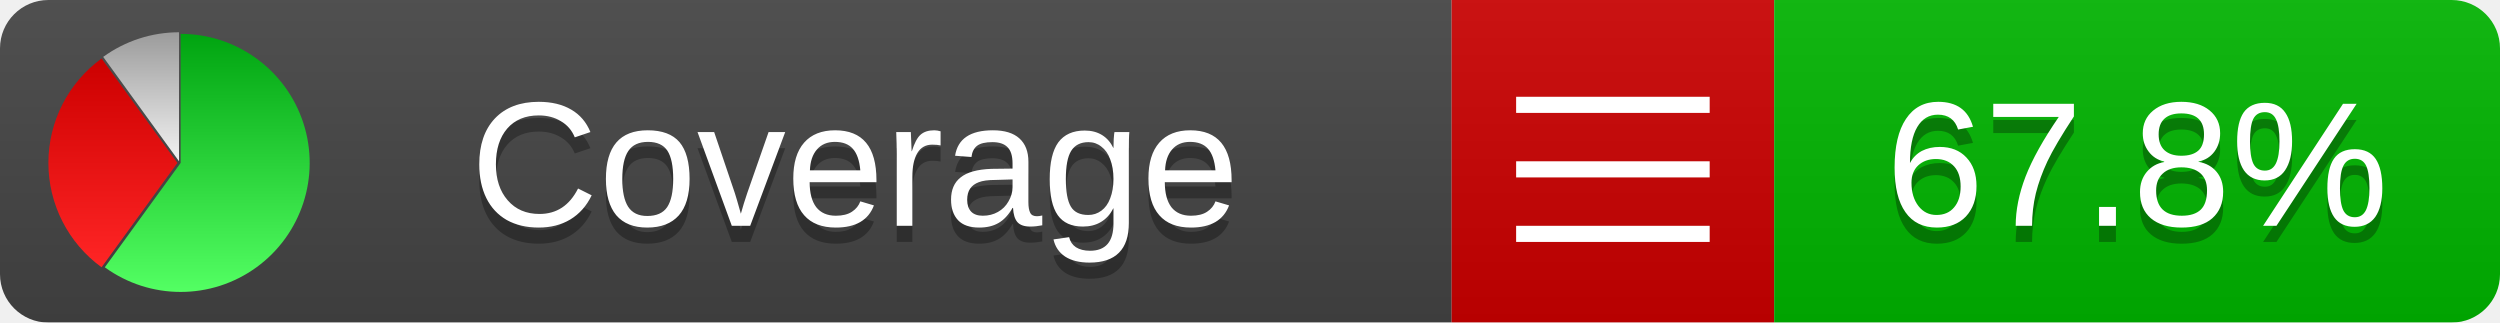
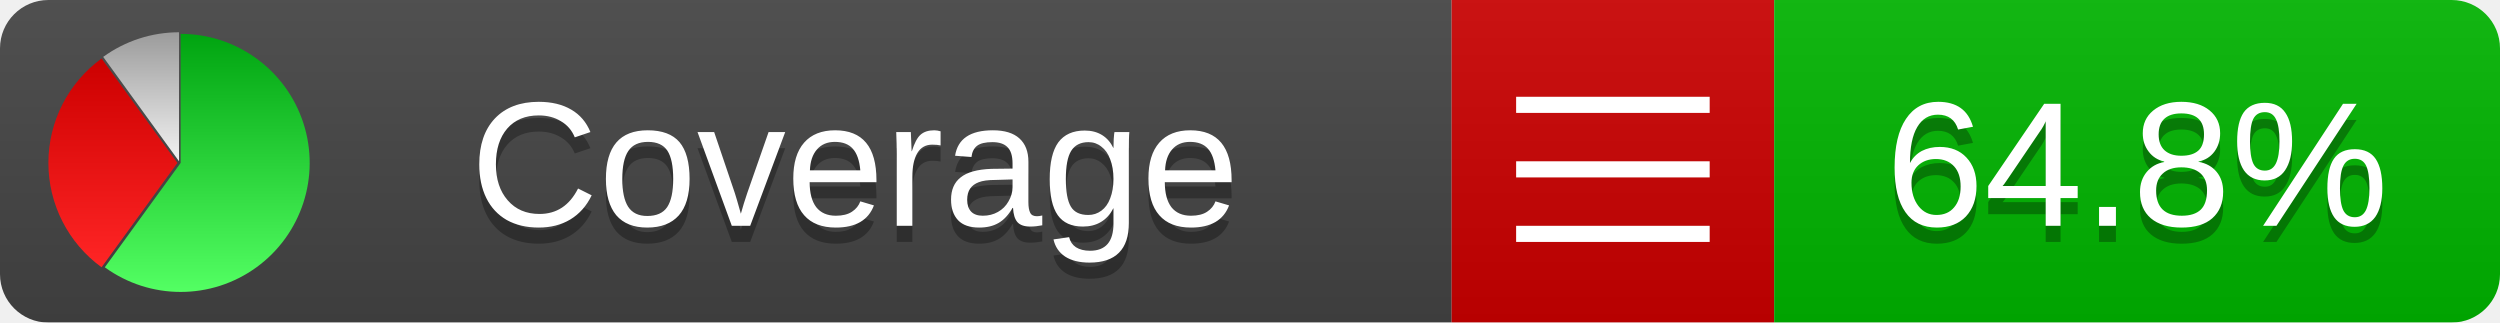
<svg xmlns="http://www.w3.org/2000/svg" xmlns:xlink="http://www.w3.org/1999/xlink" width="155" height="20">
  <style type="text/css">
          
            @keyframes fade1 {
                0% { visibility: visible; opacity: 1; }
               27% { visibility: visible; opacity: 1; }
               33% { visibility: hidden; opacity: 0; }
               60% { visibility: hidden; opacity: 0; }
               66% { visibility: hidden; opacity: 0; }
               93% { visibility: hidden; opacity: 0; }
              100% { visibility: visible; opacity: 1; }
            }
            @keyframes fade2 {
                0% { visibility: hidden; opacity: 0; }
               27% { visibility: hidden; opacity: 0; }
               33% { visibility: visible; opacity: 1; }
               60% { visibility: visible; opacity: 1; }
               66% { visibility: hidden; opacity: 0; }
               93% { visibility: hidden; opacity: 0; }
              100% { visibility: hidden; opacity: 0; }
            }
            @keyframes fade3 {
                0% { visibility: hidden; opacity: 0; }
               27% { visibility: hidden; opacity: 0; }
               33% { visibility: hidden; opacity: 0; }
               60% { visibility: hidden; opacity: 0; }
               66% { visibility: visible; opacity: 1; }
               93% { visibility: visible; opacity: 1; }
              100% { visibility: hidden; opacity: 0; }
            }
            .linecoverage {
                animation-duration: 15s;
                animation-name: fade1;
                animation-iteration-count: infinite;
            }
            .branchcoverage {
                animation-duration: 15s;
                animation-name: fade2;
                animation-iteration-count: infinite;
            }
            .methodcoverage {
                animation-duration: 15s;
                animation-name: fade3;
                animation-iteration-count: infinite;
            }
          
    </style>
  <defs>
    <linearGradient id="gradient" x2="0" y2="100%">
      <stop offset="0" stop-color="#bbb" stop-opacity=".1" />
      <stop offset="1" stop-opacity=".1" />
    </linearGradient>
    <linearGradient id="green" x2="0" y2="100%">
      <stop offset="0" stop-color="#00A410" />
      <stop offset="1" stop-color="#53FF63" />
    </linearGradient>
    <linearGradient id="red" x2="0" y2="100%">
      <stop offset="0" stop-color="#C00" />
      <stop offset="1" stop-color="#FF2525" />
    </linearGradient>
    <linearGradient id="gray" x2="0" y2="100%">
      <stop offset="0" stop-color="#9B9B9B" />
      <stop offset="1" stop-color="#F3F3F3" />
    </linearGradient>
    <mask id="mask">
      <rect width="155" height="20" rx="3" fill="#fff" />
    </mask>
    <g id="icon">
      <path style="fill:url(#green);" d="M205,202.5 l0,-200 a200,200 0 1,1 -117.558,361.803 z" />
      <path style="fill:url(#red);" d="M200,202.5 l-117.558,161.803 a200,200 0 0,1 0,-323.607 z" />
      <path style="fill:url(#gray);" d="M202.5,200 l-117.558,-161.803 a200,200 0 0,1 117.558,-38.196 z" />
    </g>
  </defs>
  <g mask="url(#mask)">
    <rect x="0" y="0" width="90" height="20" fill="#444" />
    <rect x="90" y="0" width="20" height="20" fill="#c00" />
    <rect x="110" y="0" width="45" height="20" fill="#00B600" />
    <rect x="0" y="0" width="155" height="20" fill="url(#gradient)" />
  </g>
  <g>
    <path class="" stroke="#fff" d="M94 6.5 h12 M94 10.5 h12 M94 14.5 h12" />
  </g>
  <g fill="#fff" text-anchor="middle" font-family="Verdana,Arial,Geneva,sans-serif" font-size="11">
    <a xlink:href="https://github.com/danielpalme/ReportGenerator" target="_top">
      <use xlink:href="#icon" transform="translate(3,2) scale(.04)" />
    </a>
    <text x="53" y="15" fill="#010101" fill-opacity=".3">Coverage</text>
    <text x="53" y="14" fill="#fff">Coverage</text>
-     <text class="" x="132.5" y="15" fill="#010101" fill-opacity=".3">67.8%</text>
-     <text class="" x="132.5" y="14">67.8%</text>
+     <text class="" x="132.5" y="15" fill="#010101" fill-opacity=".3">64.8%</text>
+     <text class="" x="132.5" y="14">64.8%</text>
  </g>
  <g>
    <rect class="" x="90" y="0" width="65" height="20" fill-opacity="0" />
  </g>
</svg>
